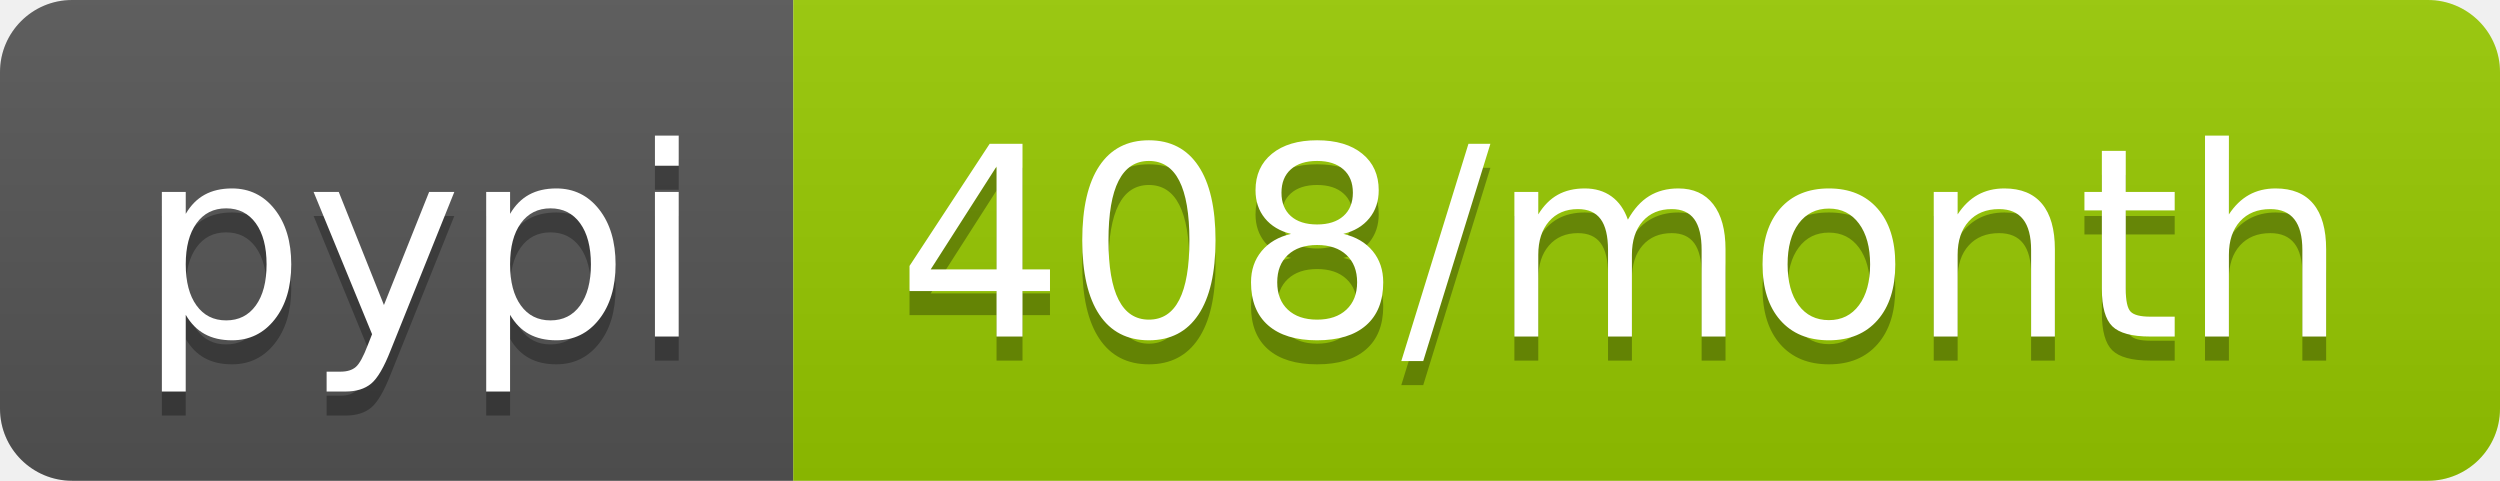
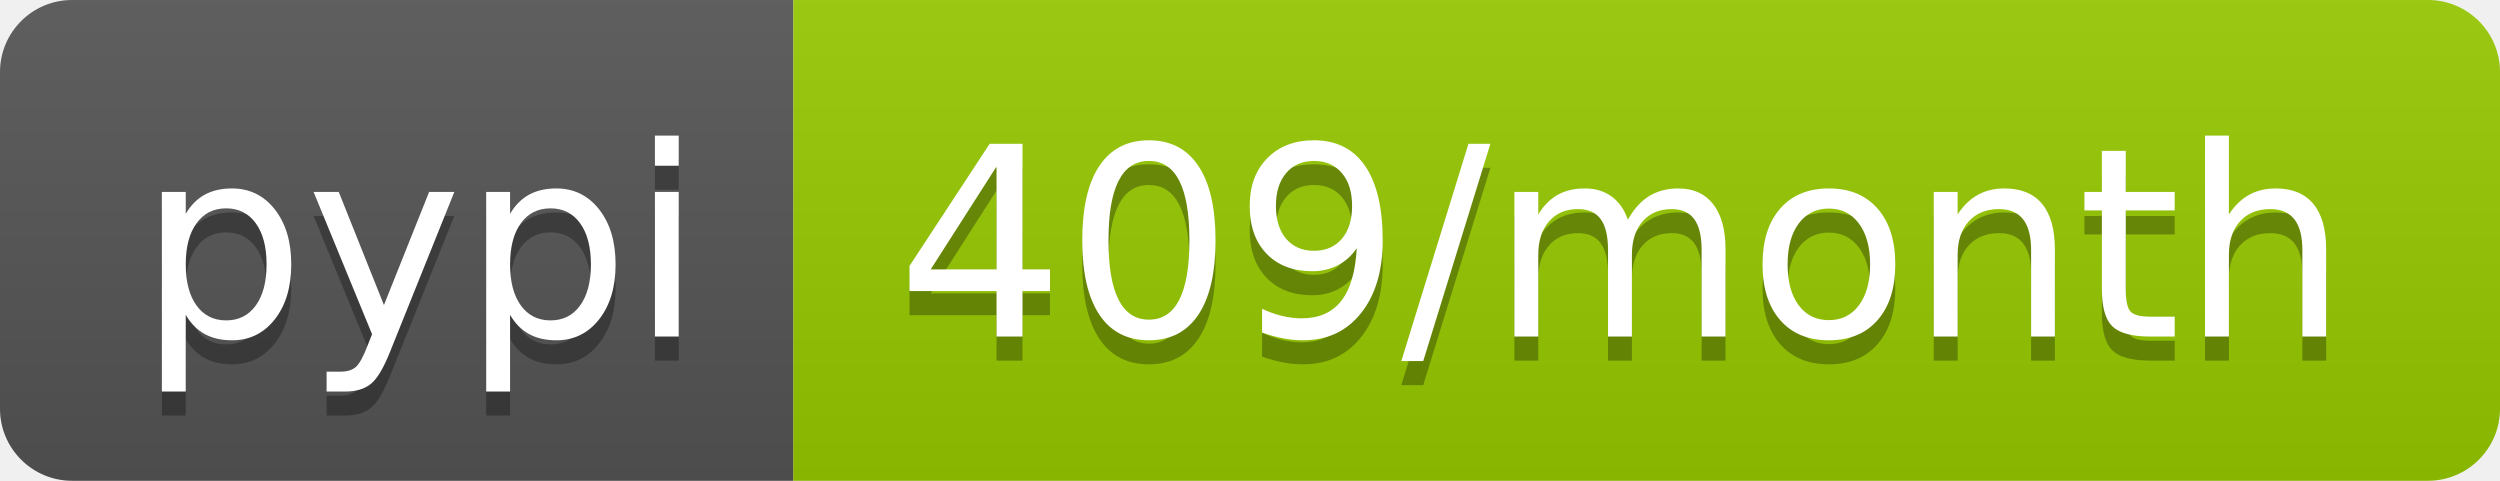
- <svg xmlns="http://www.w3.org/2000/svg" width="104" height="20" role="img" aria-label="pypi: 408/month">
+ <svg xmlns="http://www.w3.org/2000/svg" width="104" height="20" role="img" aria-label="pypi: 409/month">
  <linearGradient id="s" x2="0" y2="100%">
    <stop offset="0" stop-color="#bbb" stop-opacity=".1" />
    <stop offset="1" stop-opacity=".1" />
  </linearGradient>
  <clipPath id="r">
    <rect width="104" height="20" rx="3" fill="#fff" />
  </clipPath>
  <g clip-path="url(#r)">
    <rect width="33" height="20" fill="#555" />
    <rect x="33" width="71" height="20" fill="#97ca00" />
    <rect width="104" height="20" fill="url(#s)" />
  </g>
  <g fill="#fff" text-anchor="middle" font-family="Verdana,Geneva,DejaVu Sans,sans-serif" text-rendering="geometricPrecision" font-size="110">
    <text aria-hidden="true" x="175" y="150" fill="#010101" fill-opacity=".3" transform="scale(.1)" textLength="230">pypi</text>
    <text x="175" y="140" transform="scale(.1)" fill="#fff" textLength="230">pypi</text>
-     <text aria-hidden="true" x="675" y="150" fill="#010101" fill-opacity=".3" transform="scale(.1)" textLength="610">408/month</text>
-     <text x="675" y="140" transform="scale(.1)" fill="#fff" textLength="610">408/month</text>
+     <text aria-hidden="true" x="675" y="150" fill="#010101" fill-opacity=".3" transform="scale(.1)" textLength="610">409/month</text>
+     <text x="675" y="140" transform="scale(.1)" fill="#fff" textLength="610">409/month</text>
  </g>
</svg>
